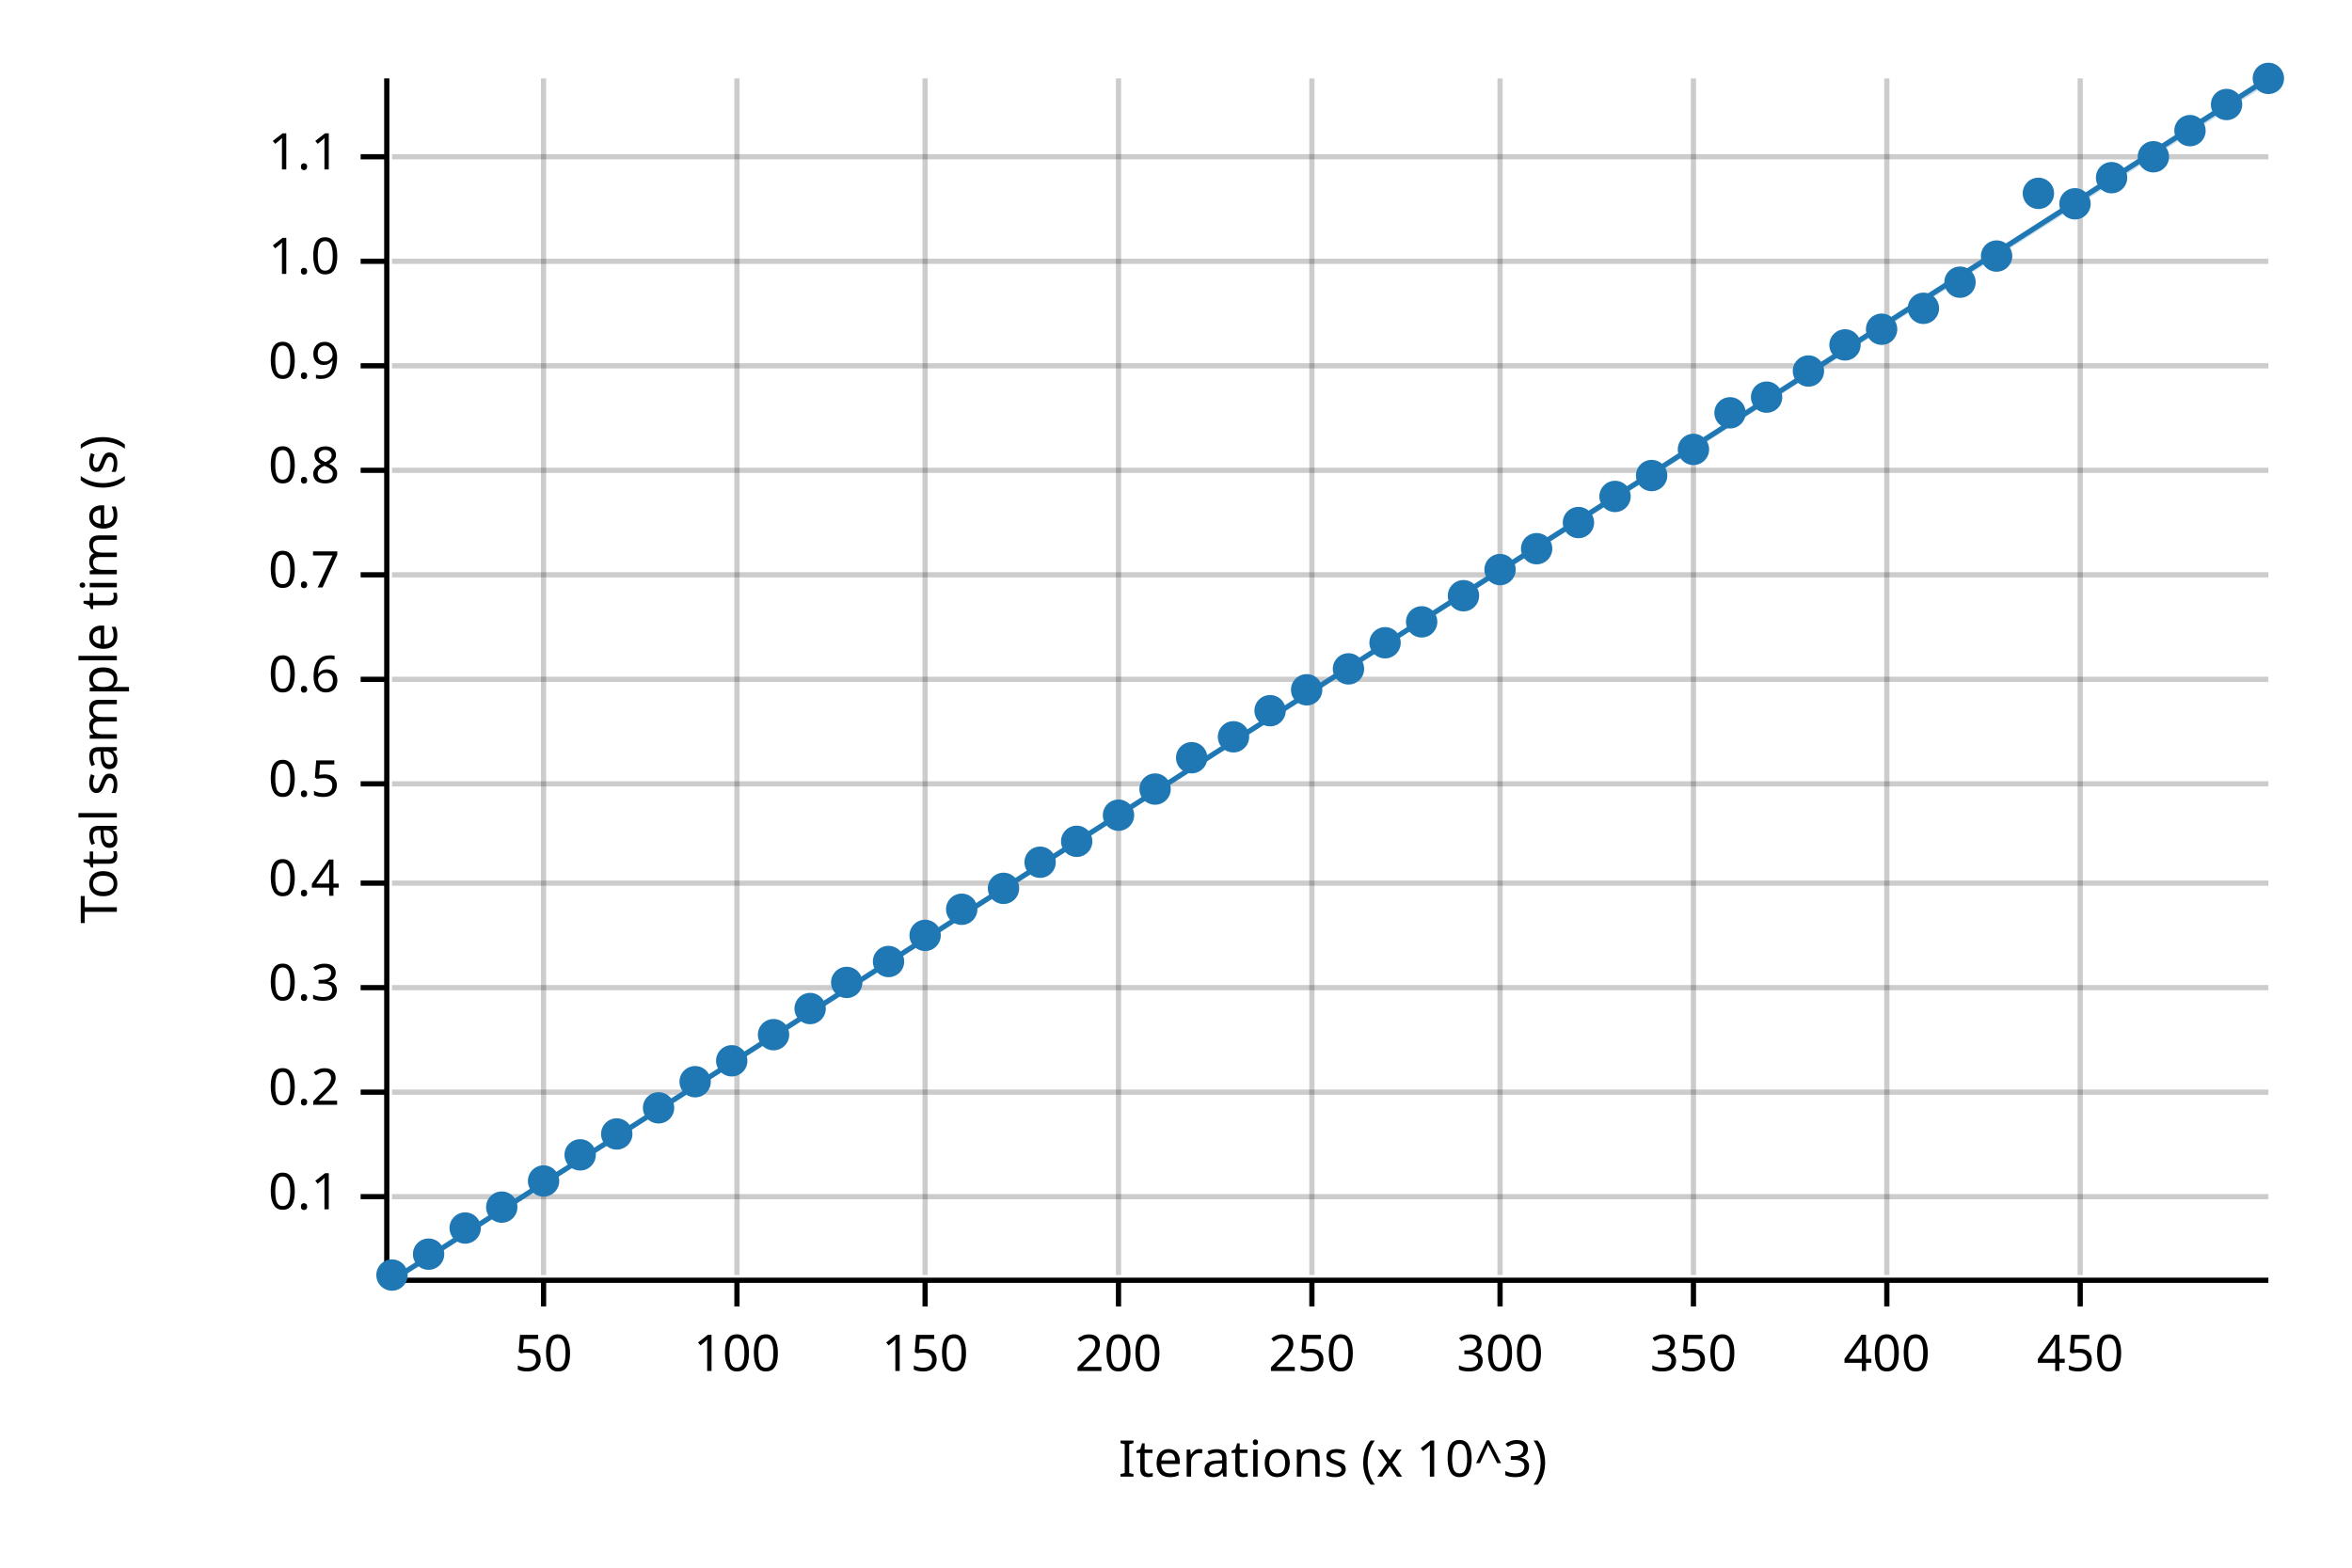
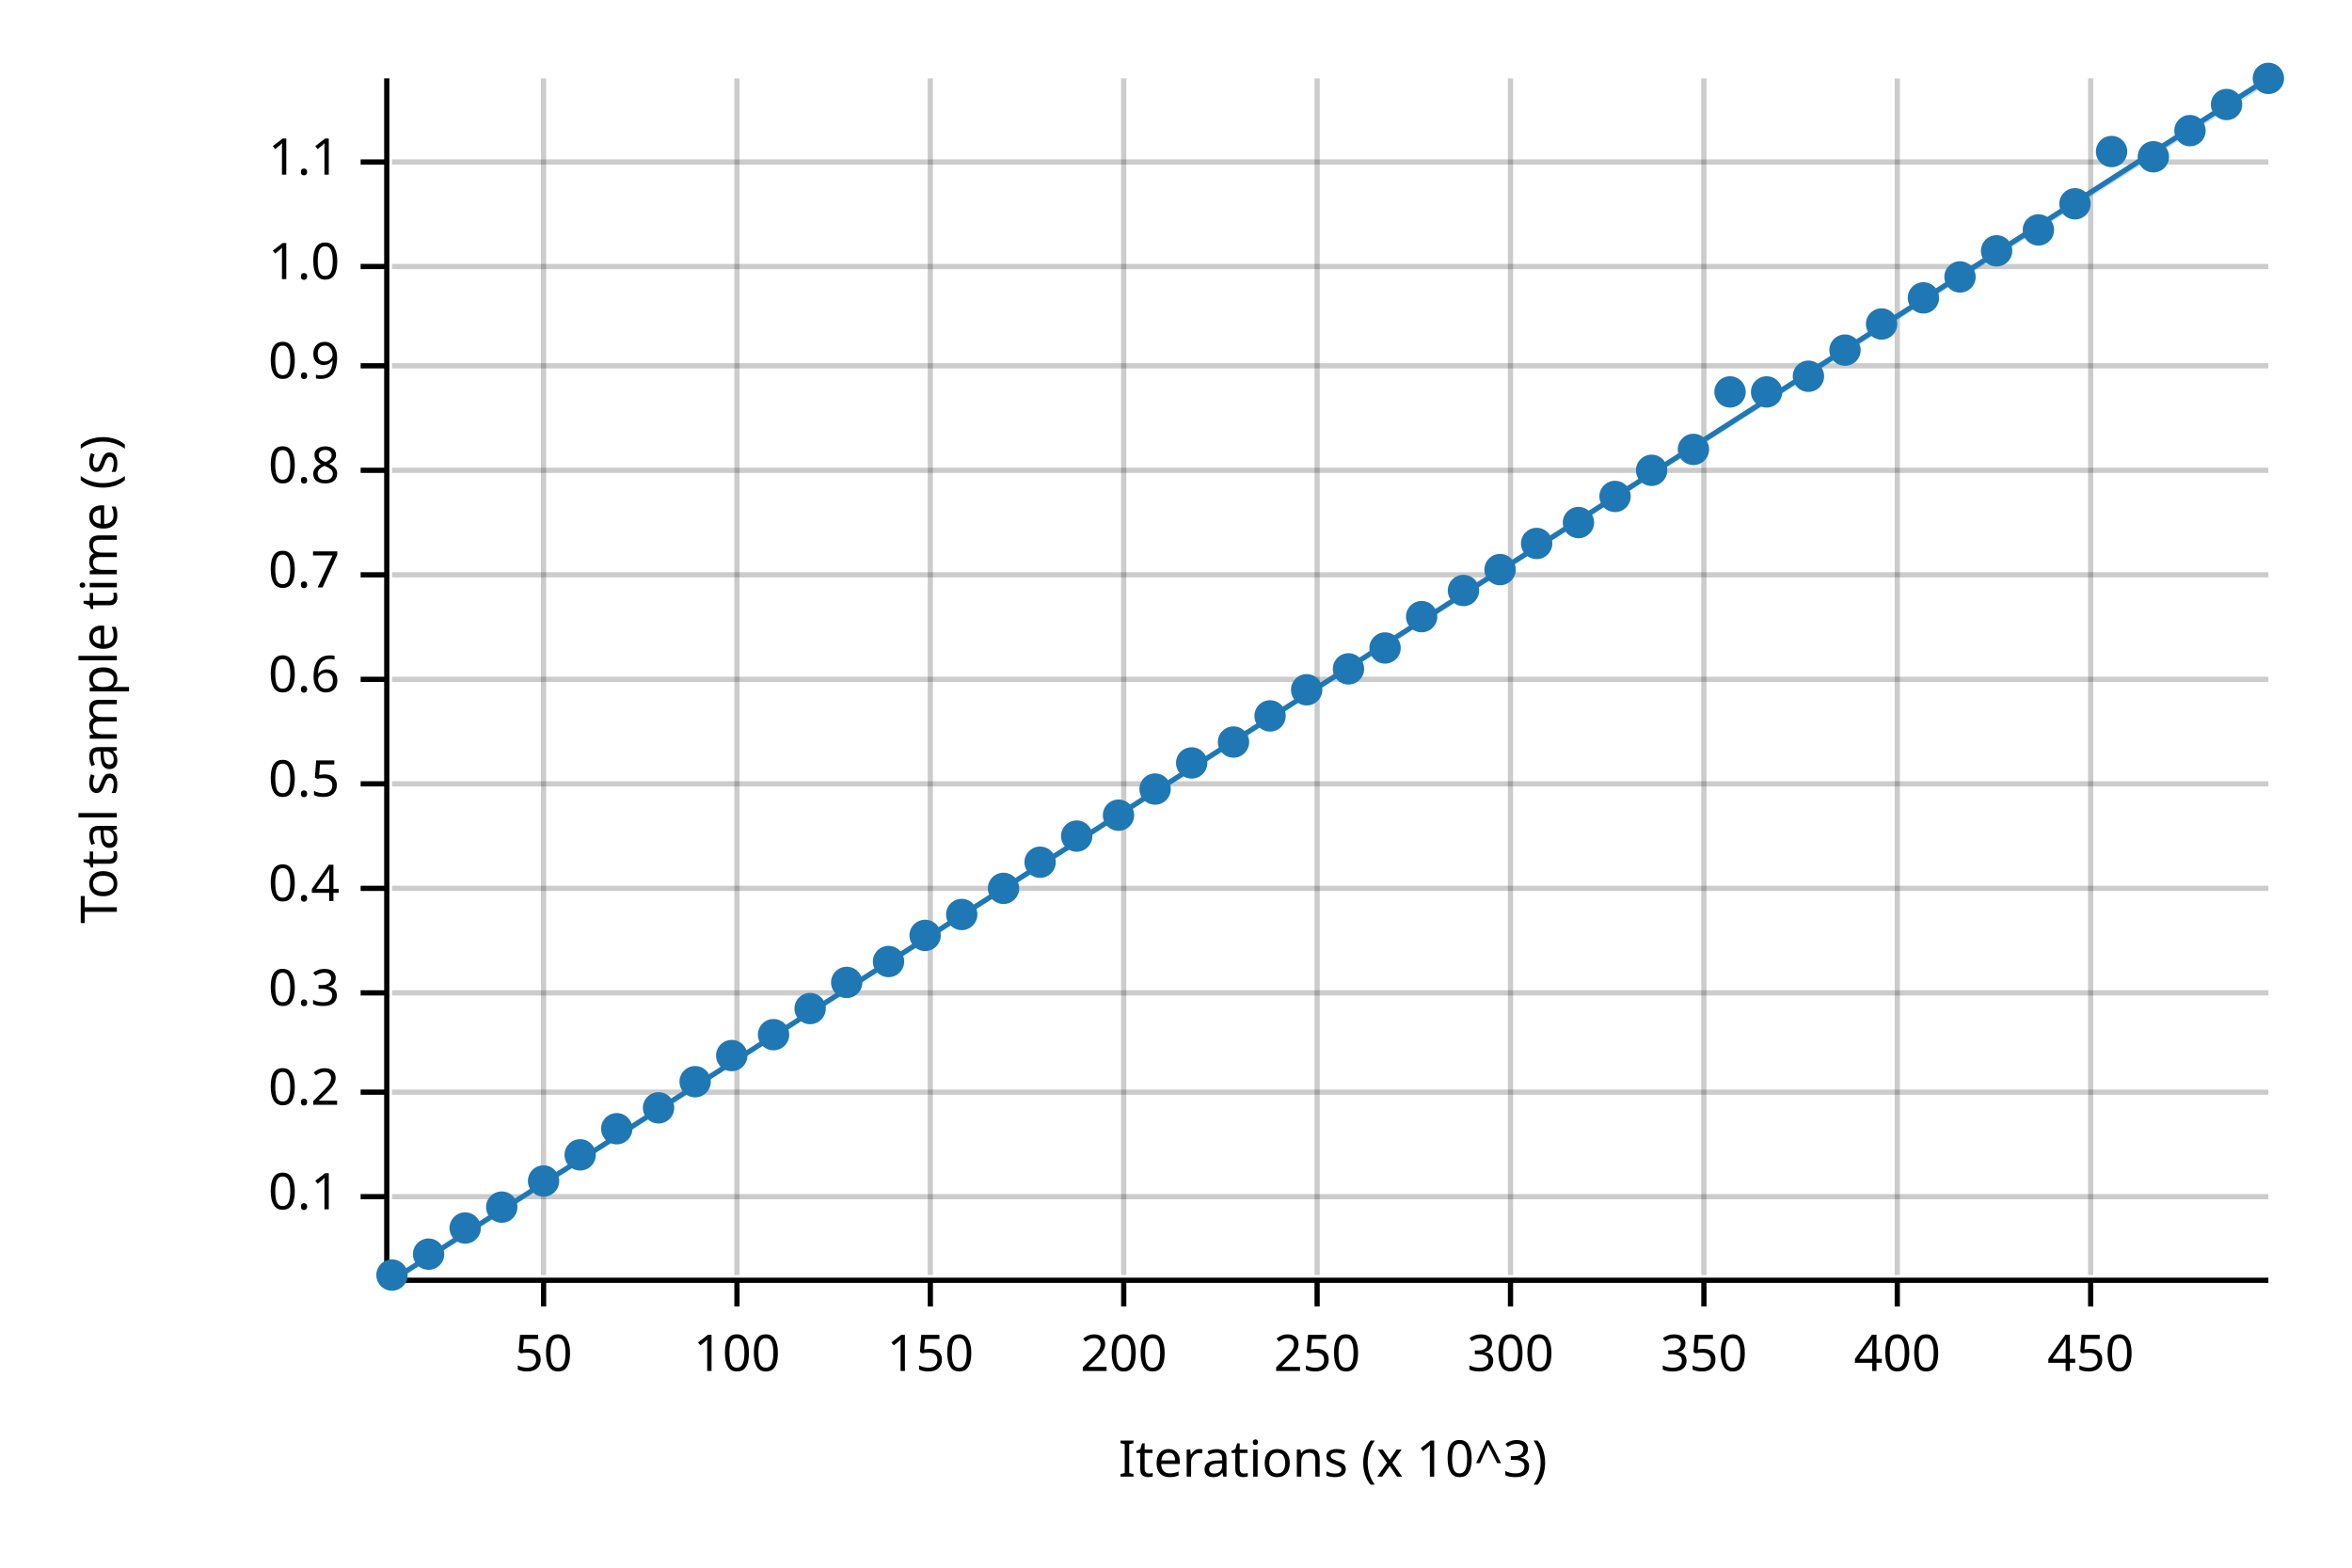
<svg xmlns="http://www.w3.org/2000/svg" width="450" height="300" viewBox="0 0 450 300">
  <text x="15" y="130" dy="0.76em" text-anchor="middle" font-family="sans-serif" font-size="9.677" opacity="1" fill="#000000" transform="rotate(270, 15, 130)">
Total sample time (s)
</text>
  <text x="255" y="285" dy="-0.5ex" text-anchor="middle" font-family="sans-serif" font-size="9.677" opacity="1" fill="#000000">
Iterations (x 10^3)
</text>
  <line opacity="0.2" stroke="#000000" stroke-width="1" x1="104" y1="244" x2="104" y2="15" />
  <line opacity="0.2" stroke="#000000" stroke-width="1" x1="141" y1="244" x2="141" y2="15" />
-   <line opacity="0.2" stroke="#000000" stroke-width="1" x1="177" y1="244" x2="177" y2="15" />
-   <line opacity="0.2" stroke="#000000" stroke-width="1" x1="214" y1="244" x2="214" y2="15" />
-   <line opacity="0.2" stroke="#000000" stroke-width="1" x1="251" y1="244" x2="251" y2="15" />
-   <line opacity="0.2" stroke="#000000" stroke-width="1" x1="287" y1="244" x2="287" y2="15" />
-   <line opacity="0.2" stroke="#000000" stroke-width="1" x1="324" y1="244" x2="324" y2="15" />
-   <line opacity="0.2" stroke="#000000" stroke-width="1" x1="361" y1="244" x2="361" y2="15" />
-   <line opacity="0.2" stroke="#000000" stroke-width="1" x1="398" y1="244" x2="398" y2="15" />
+   <line opacity="0.2" stroke="#000000" stroke-width="1" x1="178" y1="244" x2="178" y2="15" />
+   <line opacity="0.2" stroke="#000000" stroke-width="1" x1="215" y1="244" x2="215" y2="15" />
+   <line opacity="0.2" stroke="#000000" stroke-width="1" x1="252" y1="244" x2="252" y2="15" />
+   <line opacity="0.2" stroke="#000000" stroke-width="1" x1="289" y1="244" x2="289" y2="15" />
+   <line opacity="0.2" stroke="#000000" stroke-width="1" x1="326" y1="244" x2="326" y2="15" />
+   <line opacity="0.2" stroke="#000000" stroke-width="1" x1="363" y1="244" x2="363" y2="15" />
+   <line opacity="0.2" stroke="#000000" stroke-width="1" x1="400" y1="244" x2="400" y2="15" />
  <line opacity="0.2" stroke="#000000" stroke-width="1" x1="75" y1="229" x2="434" y2="229" />
  <line opacity="0.2" stroke="#000000" stroke-width="1" x1="75" y1="209" x2="434" y2="209" />
-   <line opacity="0.2" stroke="#000000" stroke-width="1" x1="75" y1="189" x2="434" y2="189" />
-   <line opacity="0.2" stroke="#000000" stroke-width="1" x1="75" y1="169" x2="434" y2="169" />
+   <line opacity="0.2" stroke="#000000" stroke-width="1" x1="75" y1="190" x2="434" y2="190" />
+   <line opacity="0.2" stroke="#000000" stroke-width="1" x1="75" y1="170" x2="434" y2="170" />
  <line opacity="0.2" stroke="#000000" stroke-width="1" x1="75" y1="150" x2="434" y2="150" />
  <line opacity="0.2" stroke="#000000" stroke-width="1" x1="75" y1="130" x2="434" y2="130" />
  <line opacity="0.2" stroke="#000000" stroke-width="1" x1="75" y1="110" x2="434" y2="110" />
  <line opacity="0.2" stroke="#000000" stroke-width="1" x1="75" y1="90" x2="434" y2="90" />
  <line opacity="0.2" stroke="#000000" stroke-width="1" x1="75" y1="70" x2="434" y2="70" />
-   <line opacity="0.2" stroke="#000000" stroke-width="1" x1="75" y1="50" x2="434" y2="50" />
-   <line opacity="0.2" stroke="#000000" stroke-width="1" x1="75" y1="30" x2="434" y2="30" />
+   <line opacity="0.2" stroke="#000000" stroke-width="1" x1="75" y1="51" x2="434" y2="51" />
+   <line opacity="0.2" stroke="#000000" stroke-width="1" x1="75" y1="31" x2="434" y2="31" />
  <polyline fill="none" opacity="1" stroke="#000000" stroke-width="1" points="74,15 74,244 " />
  <text x="65" y="229" dy="0.5ex" text-anchor="end" font-family="sans-serif" font-size="9.677" opacity="1" fill="#000000">
0.1
</text>
  <polyline fill="none" opacity="1" stroke="#000000" stroke-width="1" points="69,229 74,229 " />
  <text x="65" y="209" dy="0.5ex" text-anchor="end" font-family="sans-serif" font-size="9.677" opacity="1" fill="#000000">
0.2
</text>
  <polyline fill="none" opacity="1" stroke="#000000" stroke-width="1" points="69,209 74,209 " />
-   <text x="65" y="189" dy="0.5ex" text-anchor="end" font-family="sans-serif" font-size="9.677" opacity="1" fill="#000000">
+   <text x="65" y="190" dy="0.5ex" text-anchor="end" font-family="sans-serif" font-size="9.677" opacity="1" fill="#000000">
0.3
</text>
-   <polyline fill="none" opacity="1" stroke="#000000" stroke-width="1" points="69,189 74,189 " />
-   <text x="65" y="169" dy="0.5ex" text-anchor="end" font-family="sans-serif" font-size="9.677" opacity="1" fill="#000000">
+   <polyline fill="none" opacity="1" stroke="#000000" stroke-width="1" points="69,190 74,190 " />
+   <text x="65" y="170" dy="0.5ex" text-anchor="end" font-family="sans-serif" font-size="9.677" opacity="1" fill="#000000">
0.4
</text>
-   <polyline fill="none" opacity="1" stroke="#000000" stroke-width="1" points="69,169 74,169 " />
+   <polyline fill="none" opacity="1" stroke="#000000" stroke-width="1" points="69,170 74,170 " />
  <text x="65" y="150" dy="0.5ex" text-anchor="end" font-family="sans-serif" font-size="9.677" opacity="1" fill="#000000">
0.5
</text>
  <polyline fill="none" opacity="1" stroke="#000000" stroke-width="1" points="69,150 74,150 " />
  <text x="65" y="130" dy="0.5ex" text-anchor="end" font-family="sans-serif" font-size="9.677" opacity="1" fill="#000000">
0.6
</text>
  <polyline fill="none" opacity="1" stroke="#000000" stroke-width="1" points="69,130 74,130 " />
  <text x="65" y="110" dy="0.5ex" text-anchor="end" font-family="sans-serif" font-size="9.677" opacity="1" fill="#000000">
0.7
</text>
  <polyline fill="none" opacity="1" stroke="#000000" stroke-width="1" points="69,110 74,110 " />
  <text x="65" y="90" dy="0.5ex" text-anchor="end" font-family="sans-serif" font-size="9.677" opacity="1" fill="#000000">
0.8
</text>
  <polyline fill="none" opacity="1" stroke="#000000" stroke-width="1" points="69,90 74,90 " />
  <text x="65" y="70" dy="0.5ex" text-anchor="end" font-family="sans-serif" font-size="9.677" opacity="1" fill="#000000">
0.9
</text>
  <polyline fill="none" opacity="1" stroke="#000000" stroke-width="1" points="69,70 74,70 " />
-   <text x="65" y="50" dy="0.5ex" text-anchor="end" font-family="sans-serif" font-size="9.677" opacity="1" fill="#000000">
+   <text x="65" y="51" dy="0.5ex" text-anchor="end" font-family="sans-serif" font-size="9.677" opacity="1" fill="#000000">
1.0
</text>
-   <polyline fill="none" opacity="1" stroke="#000000" stroke-width="1" points="69,50 74,50 " />
-   <text x="65" y="30" dy="0.5ex" text-anchor="end" font-family="sans-serif" font-size="9.677" opacity="1" fill="#000000">
+   <polyline fill="none" opacity="1" stroke="#000000" stroke-width="1" points="69,51 74,51 " />
+   <text x="65" y="31" dy="0.5ex" text-anchor="end" font-family="sans-serif" font-size="9.677" opacity="1" fill="#000000">
1.1
</text>
-   <polyline fill="none" opacity="1" stroke="#000000" stroke-width="1" points="69,30 74,30 " />
+   <polyline fill="none" opacity="1" stroke="#000000" stroke-width="1" points="69,31 74,31 " />
  <polyline fill="none" opacity="1" stroke="#000000" stroke-width="1" points="75,245 434,245 " />
  <text x="104" y="255" dy="0.76em" text-anchor="middle" font-family="sans-serif" font-size="9.677" opacity="1" fill="#000000">
50
</text>
  <polyline fill="none" opacity="1" stroke="#000000" stroke-width="1" points="104,245 104,250 " />
  <text x="141" y="255" dy="0.76em" text-anchor="middle" font-family="sans-serif" font-size="9.677" opacity="1" fill="#000000">
100
</text>
  <polyline fill="none" opacity="1" stroke="#000000" stroke-width="1" points="141,245 141,250 " />
-   <text x="177" y="255" dy="0.76em" text-anchor="middle" font-family="sans-serif" font-size="9.677" opacity="1" fill="#000000">
+   <text x="178" y="255" dy="0.76em" text-anchor="middle" font-family="sans-serif" font-size="9.677" opacity="1" fill="#000000">
150
</text>
-   <polyline fill="none" opacity="1" stroke="#000000" stroke-width="1" points="177,245 177,250 " />
-   <text x="214" y="255" dy="0.76em" text-anchor="middle" font-family="sans-serif" font-size="9.677" opacity="1" fill="#000000">
+   <polyline fill="none" opacity="1" stroke="#000000" stroke-width="1" points="178,245 178,250 " />
+   <text x="215" y="255" dy="0.76em" text-anchor="middle" font-family="sans-serif" font-size="9.677" opacity="1" fill="#000000">
200
</text>
-   <polyline fill="none" opacity="1" stroke="#000000" stroke-width="1" points="214,245 214,250 " />
-   <text x="251" y="255" dy="0.76em" text-anchor="middle" font-family="sans-serif" font-size="9.677" opacity="1" fill="#000000">
+   <polyline fill="none" opacity="1" stroke="#000000" stroke-width="1" points="215,245 215,250 " />
+   <text x="252" y="255" dy="0.76em" text-anchor="middle" font-family="sans-serif" font-size="9.677" opacity="1" fill="#000000">
250
</text>
-   <polyline fill="none" opacity="1" stroke="#000000" stroke-width="1" points="251,245 251,250 " />
-   <text x="287" y="255" dy="0.76em" text-anchor="middle" font-family="sans-serif" font-size="9.677" opacity="1" fill="#000000">
+   <polyline fill="none" opacity="1" stroke="#000000" stroke-width="1" points="252,245 252,250 " />
+   <text x="289" y="255" dy="0.76em" text-anchor="middle" font-family="sans-serif" font-size="9.677" opacity="1" fill="#000000">
300
</text>
-   <polyline fill="none" opacity="1" stroke="#000000" stroke-width="1" points="287,245 287,250 " />
-   <text x="324" y="255" dy="0.76em" text-anchor="middle" font-family="sans-serif" font-size="9.677" opacity="1" fill="#000000">
+   <polyline fill="none" opacity="1" stroke="#000000" stroke-width="1" points="289,245 289,250 " />
+   <text x="326" y="255" dy="0.76em" text-anchor="middle" font-family="sans-serif" font-size="9.677" opacity="1" fill="#000000">
350
</text>
-   <polyline fill="none" opacity="1" stroke="#000000" stroke-width="1" points="324,245 324,250 " />
-   <text x="361" y="255" dy="0.76em" text-anchor="middle" font-family="sans-serif" font-size="9.677" opacity="1" fill="#000000">
+   <polyline fill="none" opacity="1" stroke="#000000" stroke-width="1" points="326,245 326,250 " />
+   <text x="363" y="255" dy="0.76em" text-anchor="middle" font-family="sans-serif" font-size="9.677" opacity="1" fill="#000000">
400
</text>
-   <polyline fill="none" opacity="1" stroke="#000000" stroke-width="1" points="361,245 361,250 " />
-   <text x="398" y="255" dy="0.76em" text-anchor="middle" font-family="sans-serif" font-size="9.677" opacity="1" fill="#000000">
+   <polyline fill="none" opacity="1" stroke="#000000" stroke-width="1" points="363,245 363,250 " />
+   <text x="400" y="255" dy="0.76em" text-anchor="middle" font-family="sans-serif" font-size="9.677" opacity="1" fill="#000000">
450
</text>
-   <polyline fill="none" opacity="1" stroke="#000000" stroke-width="1" points="398,245 398,250 " />
+   <polyline fill="none" opacity="1" stroke="#000000" stroke-width="1" points="400,245 400,250 " />
  <circle cx="75" cy="244" r="3" opacity="1" fill="#1F78B4" stroke="none" stroke-width="1" />
  <circle cx="82" cy="240" r="3" opacity="1" fill="#1F78B4" stroke="none" stroke-width="1" />
  <circle cx="89" cy="235" r="3" opacity="1" fill="#1F78B4" stroke="none" stroke-width="1" />
  <circle cx="96" cy="231" r="3" opacity="1" fill="#1F78B4" stroke="none" stroke-width="1" />
  <circle cx="104" cy="226" r="3" opacity="1" fill="#1F78B4" stroke="none" stroke-width="1" />
  <circle cx="111" cy="221" r="3" opacity="1" fill="#1F78B4" stroke="none" stroke-width="1" />
-   <circle cx="118" cy="217" r="3" opacity="1" fill="#1F78B4" stroke="none" stroke-width="1" />
+   <circle cx="118" cy="216" r="3" opacity="1" fill="#1F78B4" stroke="none" stroke-width="1" />
  <circle cx="126" cy="212" r="3" opacity="1" fill="#1F78B4" stroke="none" stroke-width="1" />
  <circle cx="133" cy="207" r="3" opacity="1" fill="#1F78B4" stroke="none" stroke-width="1" />
-   <circle cx="140" cy="203" r="3" opacity="1" fill="#1F78B4" stroke="none" stroke-width="1" />
+   <circle cx="140" cy="202" r="3" opacity="1" fill="#1F78B4" stroke="none" stroke-width="1" />
  <circle cx="148" cy="198" r="3" opacity="1" fill="#1F78B4" stroke="none" stroke-width="1" />
  <circle cx="155" cy="193" r="3" opacity="1" fill="#1F78B4" stroke="none" stroke-width="1" />
  <circle cx="162" cy="188" r="3" opacity="1" fill="#1F78B4" stroke="none" stroke-width="1" />
  <circle cx="170" cy="184" r="3" opacity="1" fill="#1F78B4" stroke="none" stroke-width="1" />
  <circle cx="177" cy="179" r="3" opacity="1" fill="#1F78B4" stroke="none" stroke-width="1" />
-   <circle cx="184" cy="174" r="3" opacity="1" fill="#1F78B4" stroke="none" stroke-width="1" />
+   <circle cx="184" cy="175" r="3" opacity="1" fill="#1F78B4" stroke="none" stroke-width="1" />
  <circle cx="192" cy="170" r="3" opacity="1" fill="#1F78B4" stroke="none" stroke-width="1" />
  <circle cx="199" cy="165" r="3" opacity="1" fill="#1F78B4" stroke="none" stroke-width="1" />
-   <circle cx="206" cy="161" r="3" opacity="1" fill="#1F78B4" stroke="none" stroke-width="1" />
+   <circle cx="206" cy="160" r="3" opacity="1" fill="#1F78B4" stroke="none" stroke-width="1" />
  <circle cx="214" cy="156" r="3" opacity="1" fill="#1F78B4" stroke="none" stroke-width="1" />
  <circle cx="221" cy="151" r="3" opacity="1" fill="#1F78B4" stroke="none" stroke-width="1" />
-   <circle cx="228" cy="145" r="3" opacity="1" fill="#1F78B4" stroke="none" stroke-width="1" />
-   <circle cx="236" cy="141" r="3" opacity="1" fill="#1F78B4" stroke="none" stroke-width="1" />
-   <circle cx="243" cy="136" r="3" opacity="1" fill="#1F78B4" stroke="none" stroke-width="1" />
+   <circle cx="228" cy="146" r="3" opacity="1" fill="#1F78B4" stroke="none" stroke-width="1" />
+   <circle cx="236" cy="142" r="3" opacity="1" fill="#1F78B4" stroke="none" stroke-width="1" />
+   <circle cx="243" cy="137" r="3" opacity="1" fill="#1F78B4" stroke="none" stroke-width="1" />
  <circle cx="250" cy="132" r="3" opacity="1" fill="#1F78B4" stroke="none" stroke-width="1" />
  <circle cx="258" cy="128" r="3" opacity="1" fill="#1F78B4" stroke="none" stroke-width="1" />
-   <circle cx="265" cy="123" r="3" opacity="1" fill="#1F78B4" stroke="none" stroke-width="1" />
-   <circle cx="272" cy="119" r="3" opacity="1" fill="#1F78B4" stroke="none" stroke-width="1" />
-   <circle cx="280" cy="114" r="3" opacity="1" fill="#1F78B4" stroke="none" stroke-width="1" />
+   <circle cx="265" cy="124" r="3" opacity="1" fill="#1F78B4" stroke="none" stroke-width="1" />
+   <circle cx="272" cy="118" r="3" opacity="1" fill="#1F78B4" stroke="none" stroke-width="1" />
+   <circle cx="280" cy="113" r="3" opacity="1" fill="#1F78B4" stroke="none" stroke-width="1" />
  <circle cx="287" cy="109" r="3" opacity="1" fill="#1F78B4" stroke="none" stroke-width="1" />
-   <circle cx="294" cy="105" r="3" opacity="1" fill="#1F78B4" stroke="none" stroke-width="1" />
+   <circle cx="294" cy="104" r="3" opacity="1" fill="#1F78B4" stroke="none" stroke-width="1" />
  <circle cx="302" cy="100" r="3" opacity="1" fill="#1F78B4" stroke="none" stroke-width="1" />
  <circle cx="309" cy="95" r="3" opacity="1" fill="#1F78B4" stroke="none" stroke-width="1" />
-   <circle cx="316" cy="91" r="3" opacity="1" fill="#1F78B4" stroke="none" stroke-width="1" />
+   <circle cx="316" cy="90" r="3" opacity="1" fill="#1F78B4" stroke="none" stroke-width="1" />
  <circle cx="324" cy="86" r="3" opacity="1" fill="#1F78B4" stroke="none" stroke-width="1" />
-   <circle cx="331" cy="79" r="3" opacity="1" fill="#1F78B4" stroke="none" stroke-width="1" />
-   <circle cx="338" cy="76" r="3" opacity="1" fill="#1F78B4" stroke="none" stroke-width="1" />
-   <circle cx="346" cy="71" r="3" opacity="1" fill="#1F78B4" stroke="none" stroke-width="1" />
-   <circle cx="353" cy="66" r="3" opacity="1" fill="#1F78B4" stroke="none" stroke-width="1" />
-   <circle cx="360" cy="63" r="3" opacity="1" fill="#1F78B4" stroke="none" stroke-width="1" />
-   <circle cx="368" cy="59" r="3" opacity="1" fill="#1F78B4" stroke="none" stroke-width="1" />
-   <circle cx="375" cy="54" r="3" opacity="1" fill="#1F78B4" stroke="none" stroke-width="1" />
-   <circle cx="382" cy="49" r="3" opacity="1" fill="#1F78B4" stroke="none" stroke-width="1" />
-   <circle cx="390" cy="37" r="3" opacity="1" fill="#1F78B4" stroke="none" stroke-width="1" />
+   <circle cx="331" cy="75" r="3" opacity="1" fill="#1F78B4" stroke="none" stroke-width="1" />
+   <circle cx="338" cy="75" r="3" opacity="1" fill="#1F78B4" stroke="none" stroke-width="1" />
+   <circle cx="346" cy="72" r="3" opacity="1" fill="#1F78B4" stroke="none" stroke-width="1" />
+   <circle cx="353" cy="67" r="3" opacity="1" fill="#1F78B4" stroke="none" stroke-width="1" />
+   <circle cx="360" cy="62" r="3" opacity="1" fill="#1F78B4" stroke="none" stroke-width="1" />
+   <circle cx="368" cy="57" r="3" opacity="1" fill="#1F78B4" stroke="none" stroke-width="1" />
+   <circle cx="375" cy="53" r="3" opacity="1" fill="#1F78B4" stroke="none" stroke-width="1" />
+   <circle cx="382" cy="48" r="3" opacity="1" fill="#1F78B4" stroke="none" stroke-width="1" />
+   <circle cx="390" cy="44" r="3" opacity="1" fill="#1F78B4" stroke="none" stroke-width="1" />
  <circle cx="397" cy="39" r="3" opacity="1" fill="#1F78B4" stroke="none" stroke-width="1" />
-   <circle cx="404" cy="34" r="3" opacity="1" fill="#1F78B4" stroke="none" stroke-width="1" />
+   <circle cx="404" cy="29" r="3" opacity="1" fill="#1F78B4" stroke="none" stroke-width="1" />
  <circle cx="412" cy="30" r="3" opacity="1" fill="#1F78B4" stroke="none" stroke-width="1" />
  <circle cx="419" cy="25" r="3" opacity="1" fill="#1F78B4" stroke="none" stroke-width="1" />
  <circle cx="426" cy="20" r="3" opacity="1" fill="#1F78B4" stroke="none" stroke-width="1" />
  <circle cx="434" cy="15" r="3" opacity="1" fill="#1F78B4" stroke="none" stroke-width="1" />
  <polyline fill="none" opacity="1" stroke="#1F78B4" stroke-width="1" points="75,245 434,15 " />
  <polygon opacity="0.25" fill="#1F78B4" points="75,245 434,16 434,15 " />
</svg>
